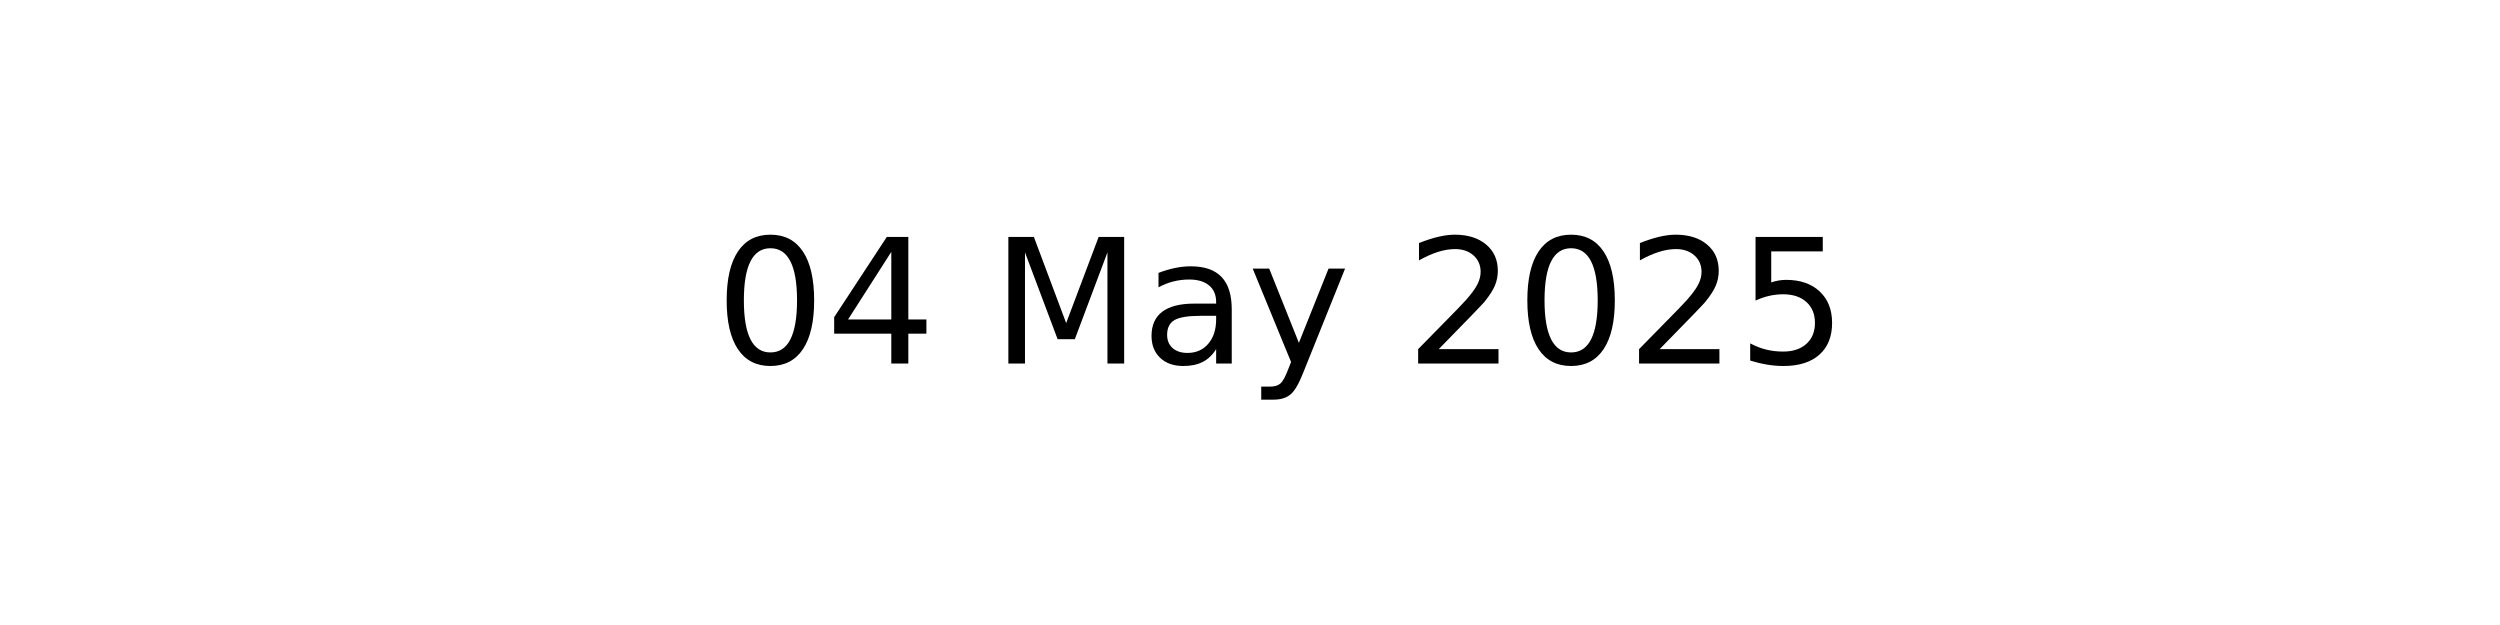
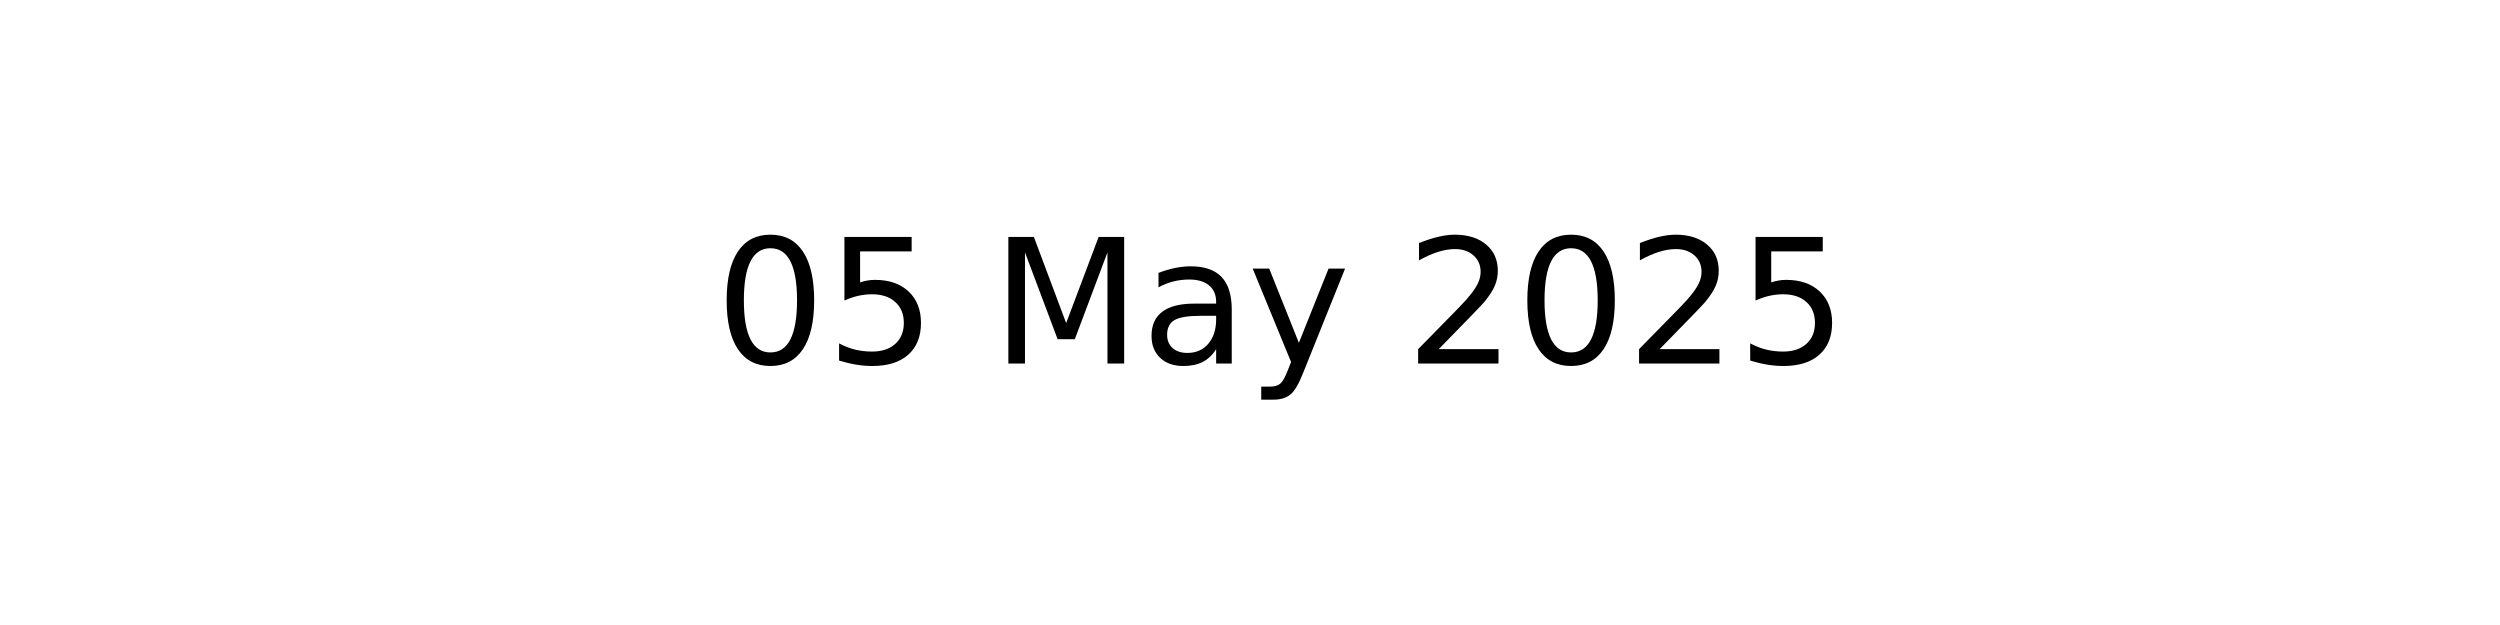
<svg xmlns="http://www.w3.org/2000/svg" xmlns:xlink="http://www.w3.org/1999/xlink" width="144pt" height="36pt" viewBox="0 0 144 36" version="1.1">
  <defs>
    <style type="text/css">*{stroke-linejoin: round; stroke-linecap: butt}</style>
  </defs>
  <g id="figure_1">
    <g id="axes_1">
      <g id="text_1">
        <g transform="translate(41.19687 20.93937) scale(0.1 -0.1)">
          <defs>
            <path id="DejaVuSans-30" d="M 2034 4250  Q 1547 4250 1301 3770  Q 1056 3291 1056 2328  Q 1056 1369 1301 889  Q 1547 409 2034 409  Q 2525 409 2770 889  Q 3016 1369 3016 2328  Q 3016 3291 2770 3770  Q 2525 4250 2034 4250  z M 2034 4750  Q 2819 4750 3233 4129  Q 3647 3509 3647 2328  Q 3647 1150 3233 529  Q 2819 -91 2034 -91  Q 1250 -91 836 529  Q 422 1150 422 2328  Q 422 3509 836 4129  Q 1250 4750 2034 4750  z " transform="scale(0.015625)" />
-             <path id="DejaVuSans-34" d="M 2419 4116  L 825 1625  L 2419 1625  L 2419 4116  z M 2253 4666  L 3047 4666  L 3047 1625  L 3713 1625  L 3713 1100  L 3047 1100  L 3047 0  L 2419 0  L 2419 1100  L 313 1100  L 313 1709  L 2253 4666  z " transform="scale(0.015625)" />
+             <path id="DejaVuSans-35" d="M 691 4666  L 3169 4666  L 3169 4134  L 1269 4134  L 1269 2991  Q 1406 3038 1543 3061  Q 1681 3084 1819 3084  Q 2600 3084 3056 2656  Q 3513 2228 3513 1497  Q 3513 744 3044 326  Q 2575 -91 1722 -91  Q 1428 -91 1123 -41  Q 819 9 494 109  L 494 744  Q 775 591 1075 516  Q 1375 441 1709 441  Q 2250 441 2565 725  Q 2881 1009 2881 1497  Q 2881 1984 2565 2268  Q 2250 2553 1709 2553  Q 1456 2553 1204 2497  Q 953 2441 691 2322  L 691 4666  z " transform="scale(0.015625)" />
            <path id="DejaVuSans-20" transform="scale(0.015625)" />
            <path id="DejaVuSans-4d" d="M 628 4666  L 1569 4666  L 2759 1491  L 3956 4666  L 4897 4666  L 4897 0  L 4281 0  L 4281 4097  L 3078 897  L 2444 897  L 1241 4097  L 1241 0  L 628 0  L 628 4666  z " transform="scale(0.015625)" />
            <path id="DejaVuSans-61" d="M 2194 1759  Q 1497 1759 1228 1600  Q 959 1441 959 1056  Q 959 750 1161 570  Q 1363 391 1709 391  Q 2188 391 2477 730  Q 2766 1069 2766 1631  L 2766 1759  L 2194 1759  z M 3341 1997  L 3341 0  L 2766 0  L 2766 531  Q 2569 213 2275 61  Q 1981 -91 1556 -91  Q 1019 -91 701 211  Q 384 513 384 1019  Q 384 1609 779 1909  Q 1175 2209 1959 2209  L 2766 2209  L 2766 2266  Q 2766 2663 2505 2880  Q 2244 3097 1772 3097  Q 1472 3097 1187 3025  Q 903 2953 641 2809  L 641 3341  Q 956 3463 1253 3523  Q 1550 3584 1831 3584  Q 2591 3584 2966 3190  Q 3341 2797 3341 1997  z " transform="scale(0.015625)" />
            <path id="DejaVuSans-79" d="M 2059 -325  Q 1816 -950 1584 -1140  Q 1353 -1331 966 -1331  L 506 -1331  L 506 -850  L 844 -850  Q 1081 -850 1212 -737  Q 1344 -625 1503 -206  L 1606 56  L 191 3500  L 800 3500  L 1894 763  L 2988 3500  L 3597 3500  L 2059 -325  z " transform="scale(0.015625)" />
            <path id="DejaVuSans-32" d="M 1228 531  L 3431 531  L 3431 0  L 469 0  L 469 531  Q 828 903 1448 1529  Q 2069 2156 2228 2338  Q 2531 2678 2651 2914  Q 2772 3150 2772 3378  Q 2772 3750 2511 3984  Q 2250 4219 1831 4219  Q 1534 4219 1204 4116  Q 875 4013 500 3803  L 500 4441  Q 881 4594 1212 4672  Q 1544 4750 1819 4750  Q 2544 4750 2975 4387  Q 3406 4025 3406 3419  Q 3406 3131 3298 2873  Q 3191 2616 2906 2266  Q 2828 2175 2409 1742  Q 1991 1309 1228 531  z " transform="scale(0.015625)" />
-             <path id="DejaVuSans-35" d="M 691 4666  L 3169 4666  L 3169 4134  L 1269 4134  L 1269 2991  Q 1406 3038 1543 3061  Q 1681 3084 1819 3084  Q 2600 3084 3056 2656  Q 3513 2228 3513 1497  Q 3513 744 3044 326  Q 2575 -91 1722 -91  Q 1428 -91 1123 -41  Q 819 9 494 109  L 494 744  Q 775 591 1075 516  Q 1375 441 1709 441  Q 2250 441 2565 725  Q 2881 1009 2881 1497  Q 2881 1984 2565 2268  Q 2250 2553 1709 2553  Q 1456 2553 1204 2497  Q 953 2441 691 2322  L 691 4666  z " transform="scale(0.015625)" />
          </defs>
          <use xlink:href="#DejaVuSans-30" />
-           <use xlink:href="#DejaVuSans-34" x="63.623" />
+           <use xlink:href="#DejaVuSans-35" x="63.623" />
          <use xlink:href="#DejaVuSans-20" x="127.246" />
          <use xlink:href="#DejaVuSans-4d" x="159.033" />
          <use xlink:href="#DejaVuSans-61" x="245.312" />
          <use xlink:href="#DejaVuSans-79" x="306.592" />
          <use xlink:href="#DejaVuSans-20" x="365.771" />
          <use xlink:href="#DejaVuSans-32" x="397.559" />
          <use xlink:href="#DejaVuSans-30" x="461.182" />
          <use xlink:href="#DejaVuSans-32" x="524.805" />
          <use xlink:href="#DejaVuSans-35" x="588.428" />
        </g>
      </g>
    </g>
  </g>
</svg>
